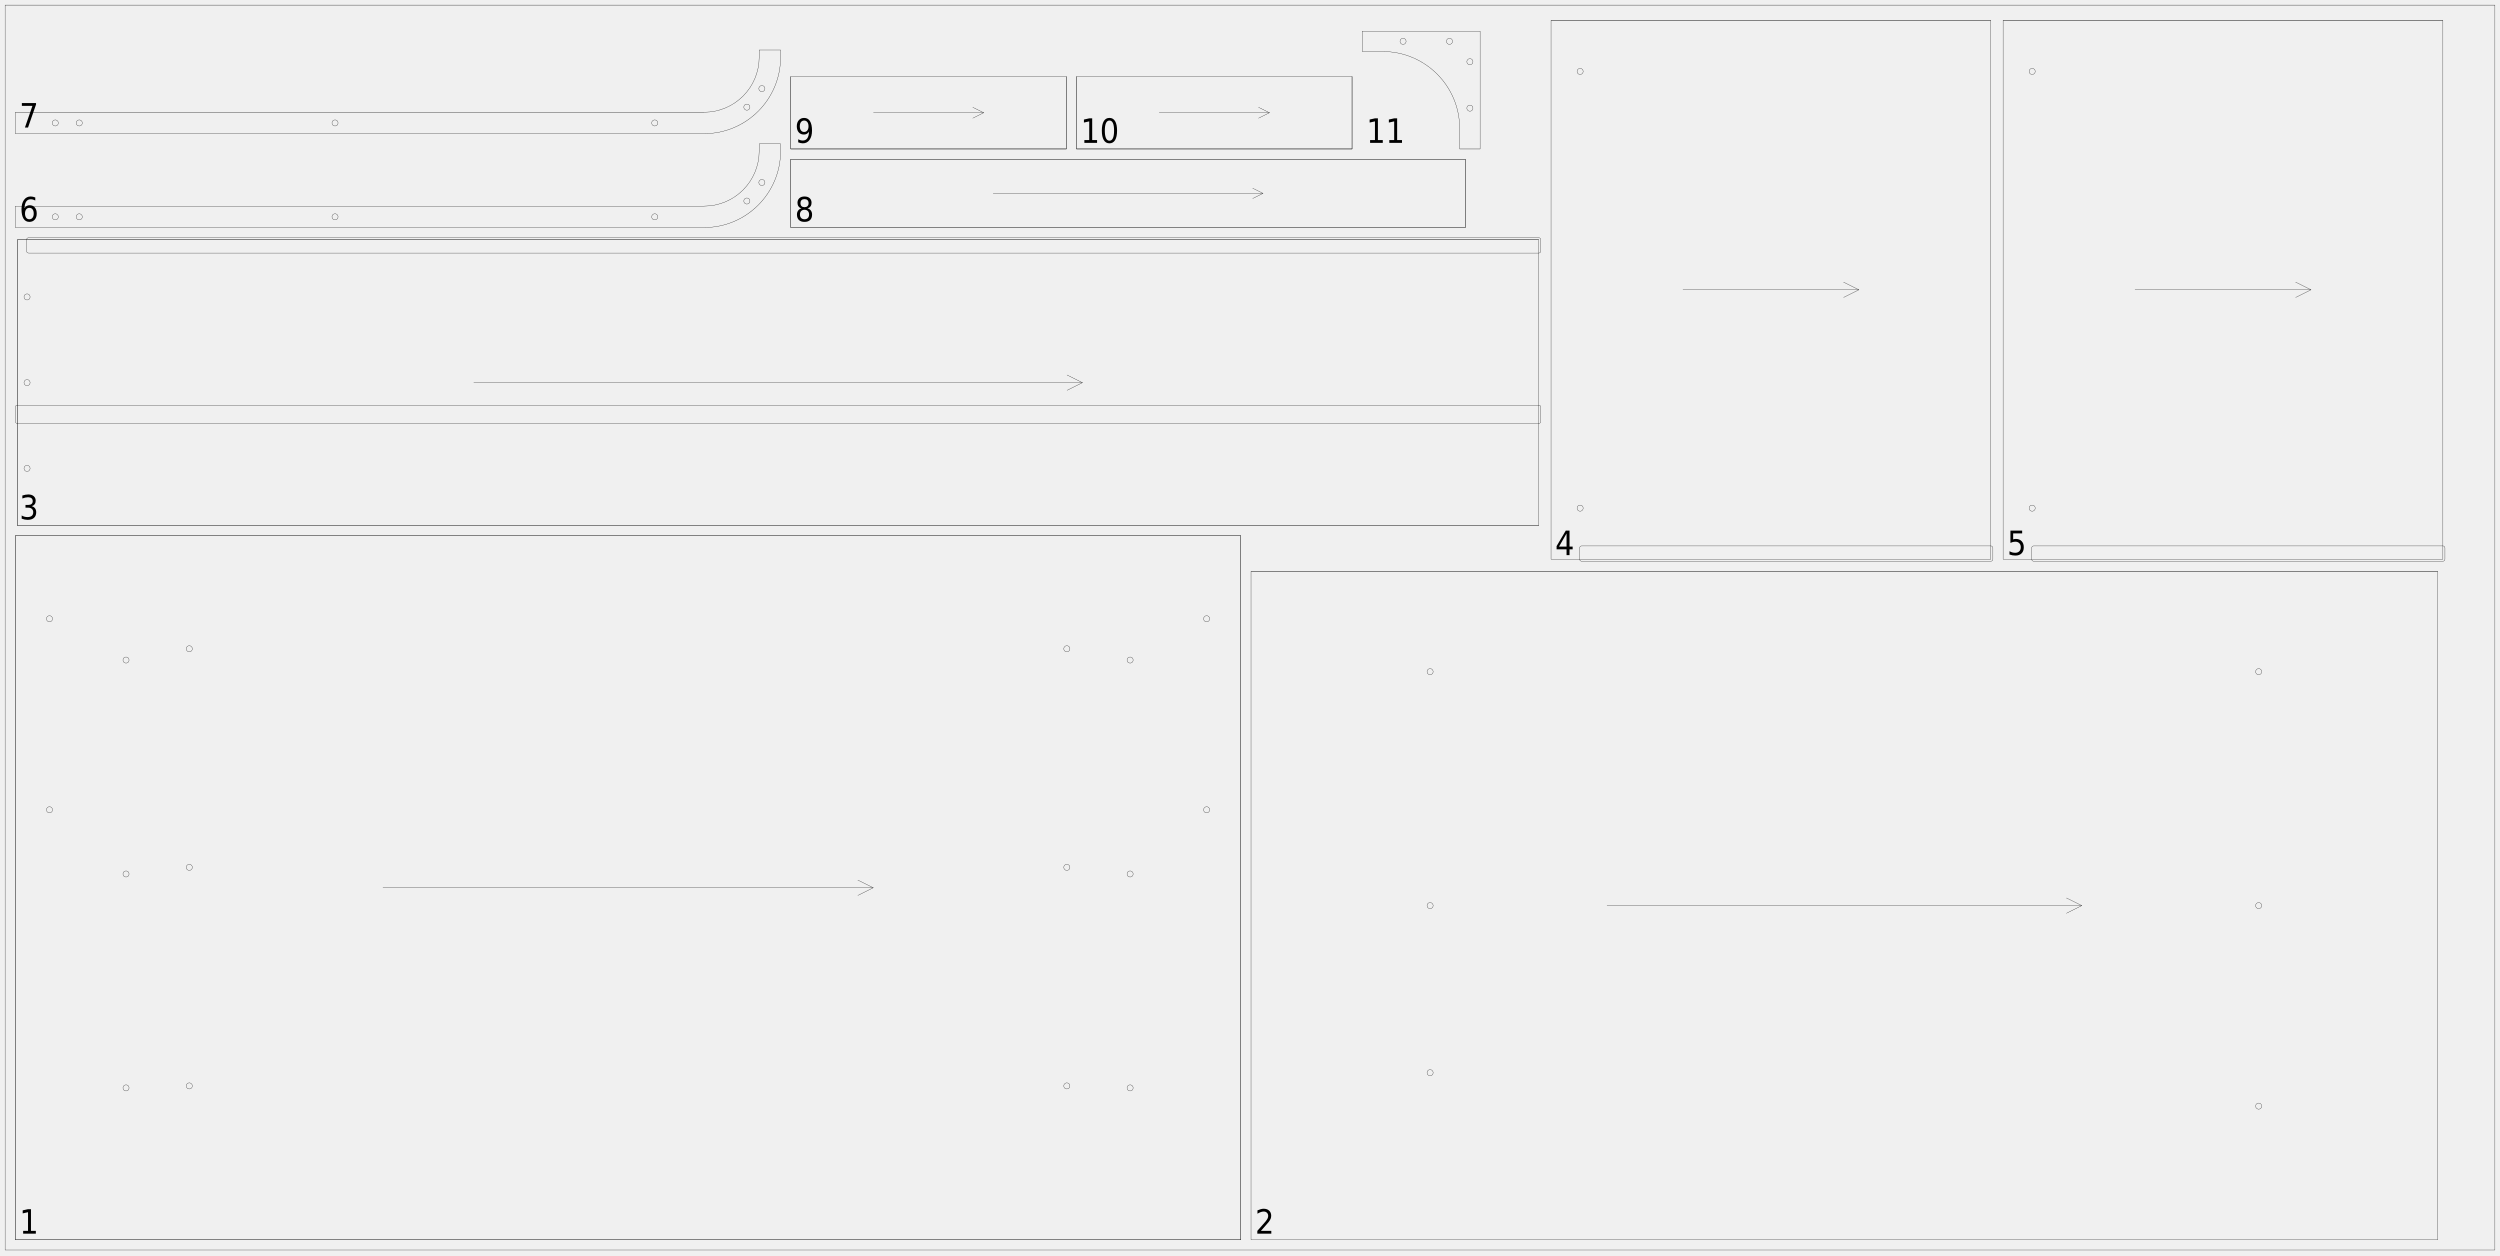
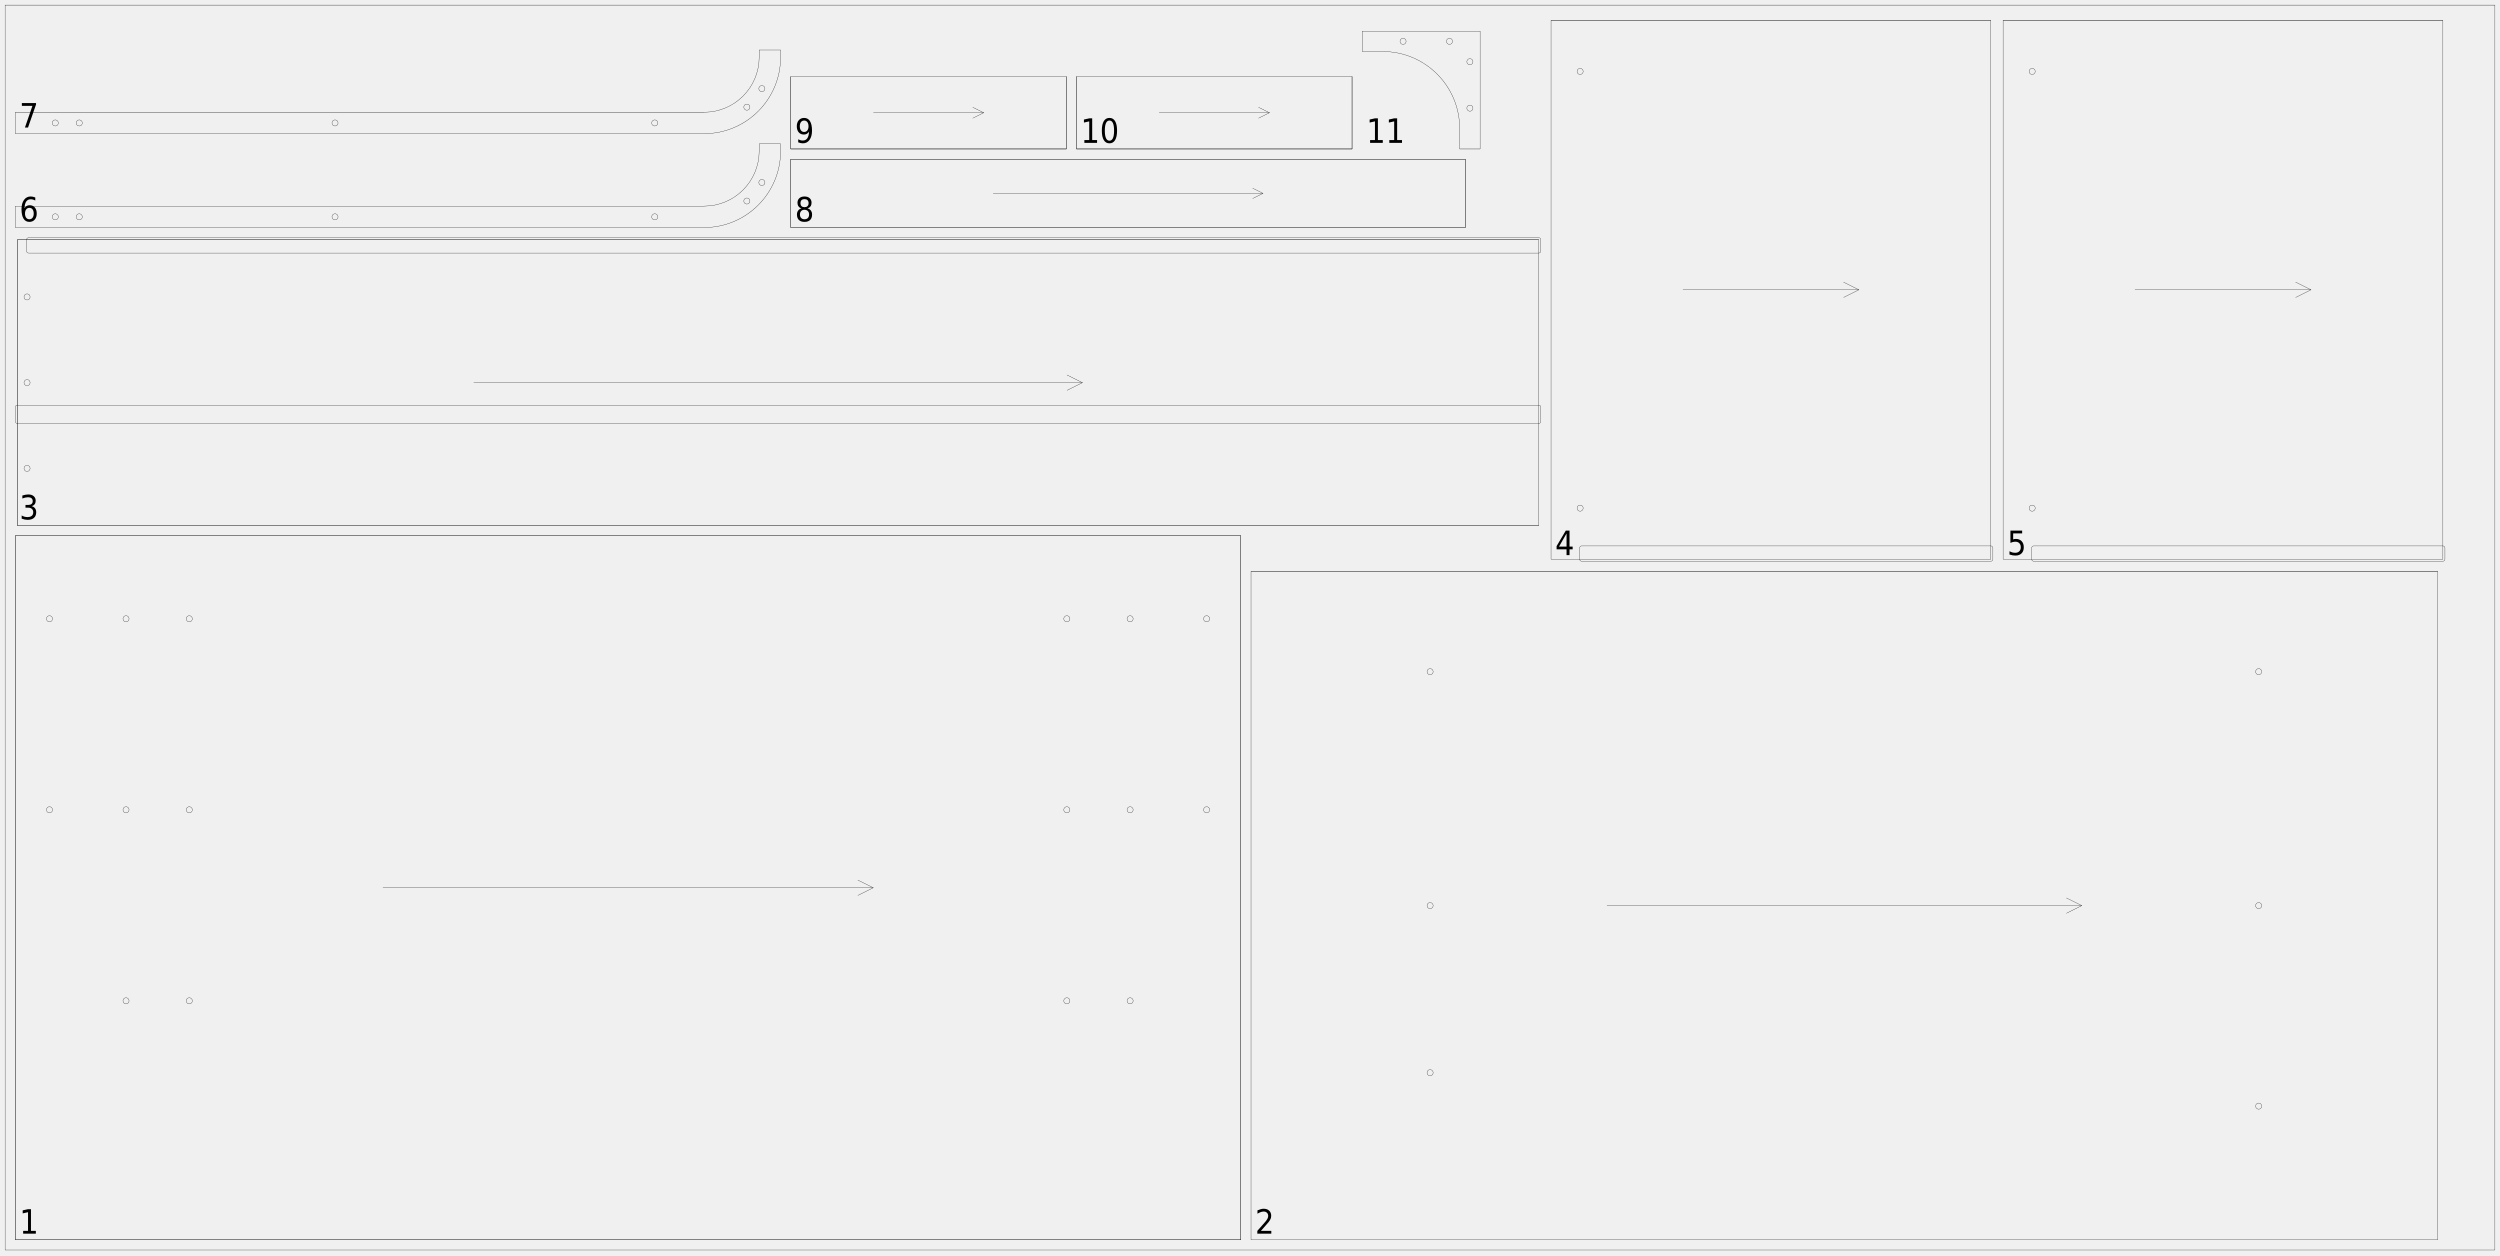
<svg xmlns="http://www.w3.org/2000/svg" width="2450mm" height="1230mm" viewBox="0 0 1000000 502041">
  <defs>
    <style>.walnut_19_sheet_02-C1 {stroke: #000000; stroke-width: 102; stroke-opacity: 1.000; fill: none; fill-opacity: 1.000;}</style>
    <style>.walnut_19_sheet_02-C2 {stroke: none; stroke-width: none; stroke-opacity: 1.000; fill: #000000; fill-opacity: 1.000;}</style>
  </defs>
  <rect fill="#ffffff" x="0" y="0" width="1000000" height="502041" fill-opacity="0.0" />
  <g stroke-linecap="round" stroke-linejoin="round" fill-rule="evenodd">
    <path d="M 6122 495918 l 490204 0 l 0 -281633 l -490204 0 l 0 281633" class="walnut_19_sheet_02-C1" vector-effect="non-scaling-stroke" style="stroke-width:1px;vector-effect:non-scaling-stroke" />
    <path d="M 21020 323918 c 0 676 -548 1224 -1224 1224 c -676 0 -1224 -548 -1224 -1224 c 0 -676 548 -1224 1224 -1224 c 676 0 1224 548 1224 1224" class="walnut_19_sheet_02-C1" vector-effect="non-scaling-stroke" style="stroke-width:1px;vector-effect:non-scaling-stroke" />
    <path d="M 21020 247510 c 0 676 -548 1224 -1224 1224 c -676 0 -1224 -548 -1224 -1224 c 0 -676 548 -1224 1224 -1224 c 676 0 1224 548 1224 1224" class="walnut_19_sheet_02-C1" vector-effect="non-scaling-stroke" style="stroke-width:1px;vector-effect:non-scaling-stroke" />
-     <path d="M 76939 434367 c 0 676 -548 1224 -1224 1224 c -676 0 -1224 -548 -1224 -1224 c 0 -676 548 -1224 1224 -1224 c 676 0 1224 548 1224 1224" class="walnut_19_sheet_02-C1" vector-effect="non-scaling-stroke" style="stroke-width:1px;vector-effect:non-scaling-stroke" />
-     <path d="M 76939 346939 c 0 676 -548 1224 -1224 1224 c -676 0 -1224 -548 -1224 -1224 c 0 -676 548 -1224 1224 -1224 c 676 0 1224 548 1224 1224" class="walnut_19_sheet_02-C1" vector-effect="non-scaling-stroke" style="stroke-width:1px;vector-effect:non-scaling-stroke" />
-     <path d="M 76939 259510 c 0 676 -548 1224 -1224 1224 c -676 0 -1224 -548 -1224 -1224 c 0 -676 548 -1224 1224 -1224 c 676 0 1224 548 1224 1224" class="walnut_19_sheet_02-C1" vector-effect="non-scaling-stroke" style="stroke-width:1px;vector-effect:non-scaling-stroke" />
-     <path d="M 51633 435163 c 0 676 -548 1224 -1224 1224 c -676 0 -1224 -548 -1224 -1224 c 0 -676 548 -1224 1224 -1224 c 676 0 1224 548 1224 1224" class="walnut_19_sheet_02-C1" vector-effect="non-scaling-stroke" style="stroke-width:1px;vector-effect:non-scaling-stroke" />
-     <path d="M 51633 349592 c 0 676 -548 1224 -1224 1224 c -676 0 -1224 -548 -1224 -1224 c 0 -676 548 -1224 1224 -1224 c 676 0 1224 548 1224 1224" class="walnut_19_sheet_02-C1" vector-effect="non-scaling-stroke" style="stroke-width:1px;vector-effect:non-scaling-stroke" />
-     <path d="M 51633 264020 c 0 676 -548 1224 -1224 1224 c -676 0 -1224 -548 -1224 -1224 c 0 -676 548 -1224 1224 -1224 c 676 0 1224 548 1224 1224" class="walnut_19_sheet_02-C1" vector-effect="non-scaling-stroke" style="stroke-width:1px;vector-effect:non-scaling-stroke" />
+     <path d="M 76939 400327 c 0 676 -548 1224 -1224 1224 c -676 0 -1224 -548 -1224 -1224 c 0 -676 548 -1224 1224 -1224 c 676 0 1224 548 1224 1224" class="walnut_19_sheet_02-C1" vector-effect="non-scaling-stroke" style="stroke-width:1px;vector-effect:non-scaling-stroke" />
+     <path d="M 76939 323918 c 0 676 -548 1224 -1224 1224 c -676 0 -1224 -548 -1224 -1224 c 0 -676 548 -1224 1224 -1224 c 676 0 1224 548 1224 1224" class="walnut_19_sheet_02-C1" vector-effect="non-scaling-stroke" style="stroke-width:1px;vector-effect:non-scaling-stroke" />
+     <path d="M 76939 247510 c 0 676 -548 1224 -1224 1224 c -676 0 -1224 -548 -1224 -1224 c 0 -676 548 -1224 1224 -1224 c 676 0 1224 548 1224 1224" class="walnut_19_sheet_02-C1" vector-effect="non-scaling-stroke" style="stroke-width:1px;vector-effect:non-scaling-stroke" />
+     <path d="M 51633 400327 c 0 676 -548 1224 -1224 1224 c -676 0 -1224 -548 -1224 -1224 c 0 -676 548 -1224 1224 -1224 c 676 0 1224 548 1224 1224" class="walnut_19_sheet_02-C1" vector-effect="non-scaling-stroke" style="stroke-width:1px;vector-effect:non-scaling-stroke" />
+     <path d="M 51633 323918 c 0 676 -548 1224 -1224 1224 c -676 0 -1224 -548 -1224 -1224 c 0 -676 548 -1224 1224 -1224 c 676 0 1224 548 1224 1224" class="walnut_19_sheet_02-C1" vector-effect="non-scaling-stroke" style="stroke-width:1px;vector-effect:non-scaling-stroke" />
+     <path d="M 51633 247510 c 0 676 -548 1224 -1224 1224 c -676 0 -1224 -548 -1224 -1224 c 0 -676 548 -1224 1224 -1224 c 676 0 1224 548 1224 1224" class="walnut_19_sheet_02-C1" vector-effect="non-scaling-stroke" style="stroke-width:1px;vector-effect:non-scaling-stroke" />
    <path d="M 483878 323918 c 0 676 -548 1224 -1224 1224 c -676 0 -1224 -548 -1224 -1224 c 0 -676 548 -1224 1224 -1224 c 676 0 1224 548 1224 1224" class="walnut_19_sheet_02-C1" vector-effect="non-scaling-stroke" style="stroke-width:1px;vector-effect:non-scaling-stroke" />
    <path d="M 483878 247510 c 0 676 -548 1224 -1224 1224 c -676 0 -1224 -548 -1224 -1224 c 0 -676 548 -1224 1224 -1224 c 676 0 1224 548 1224 1224" class="walnut_19_sheet_02-C1" vector-effect="non-scaling-stroke" style="stroke-width:1px;vector-effect:non-scaling-stroke" />
-     <path d="M 427959 434367 c 0 676 -548 1224 -1224 1224 c -676 0 -1224 -548 -1224 -1224 c 0 -676 548 -1224 1224 -1224 c 676 0 1224 548 1224 1224" class="walnut_19_sheet_02-C1" vector-effect="non-scaling-stroke" style="stroke-width:1px;vector-effect:non-scaling-stroke" />
-     <path d="M 427959 346939 c 0 676 -548 1224 -1224 1224 c -676 0 -1224 -548 -1224 -1224 c 0 -676 548 -1224 1224 -1224 c 676 0 1224 548 1224 1224" class="walnut_19_sheet_02-C1" vector-effect="non-scaling-stroke" style="stroke-width:1px;vector-effect:non-scaling-stroke" />
-     <path d="M 427959 259510 c 0 676 -548 1224 -1224 1224 c -676 0 -1224 -548 -1224 -1224 c 0 -676 548 -1224 1224 -1224 c 676 0 1224 548 1224 1224" class="walnut_19_sheet_02-C1" vector-effect="non-scaling-stroke" style="stroke-width:1px;vector-effect:non-scaling-stroke" />
-     <path d="M 453265 435163 c 0 676 -548 1224 -1224 1224 c -676 0 -1224 -548 -1224 -1224 c 0 -676 548 -1224 1224 -1224 c 676 0 1224 548 1224 1224" class="walnut_19_sheet_02-C1" vector-effect="non-scaling-stroke" style="stroke-width:1px;vector-effect:non-scaling-stroke" />
-     <path d="M 453265 349592 c 0 676 -548 1224 -1224 1224 c -676 0 -1224 -548 -1224 -1224 c 0 -676 548 -1224 1224 -1224 c 676 0 1224 548 1224 1224" class="walnut_19_sheet_02-C1" vector-effect="non-scaling-stroke" style="stroke-width:1px;vector-effect:non-scaling-stroke" />
-     <path d="M 453265 264020 c 0 676 -548 1224 -1224 1224 c -676 0 -1224 -548 -1224 -1224 c 0 -676 548 -1224 1224 -1224 c 676 0 1224 548 1224 1224" class="walnut_19_sheet_02-C1" vector-effect="non-scaling-stroke" style="stroke-width:1px;vector-effect:non-scaling-stroke" />
+     <path d="M 427959 400327 c 0 676 -548 1224 -1224 1224 c -676 0 -1224 -548 -1224 -1224 c 0 -676 548 -1224 1224 -1224 c 676 0 1224 548 1224 1224" class="walnut_19_sheet_02-C1" vector-effect="non-scaling-stroke" style="stroke-width:1px;vector-effect:non-scaling-stroke" />
+     <path d="M 427959 323918 c 0 676 -548 1224 -1224 1224 c -676 0 -1224 -548 -1224 -1224 c 0 -676 548 -1224 1224 -1224 c 676 0 1224 548 1224 1224" class="walnut_19_sheet_02-C1" vector-effect="non-scaling-stroke" style="stroke-width:1px;vector-effect:non-scaling-stroke" />
+     <path d="M 427959 247510 c 0 676 -548 1224 -1224 1224 c -676 0 -1224 -548 -1224 -1224 c 0 -676 548 -1224 1224 -1224 c 676 0 1224 548 1224 1224" class="walnut_19_sheet_02-C1" vector-effect="non-scaling-stroke" style="stroke-width:1px;vector-effect:non-scaling-stroke" />
+     <path d="M 453265 400327 c 0 676 -548 1224 -1224 1224 c -676 0 -1224 -548 -1224 -1224 c 0 -676 548 -1224 1224 -1224 c 676 0 1224 548 1224 1224" class="walnut_19_sheet_02-C1" vector-effect="non-scaling-stroke" style="stroke-width:1px;vector-effect:non-scaling-stroke" />
+     <path d="M 453265 323918 c 0 676 -548 1224 -1224 1224 c -676 0 -1224 -548 -1224 -1224 c 0 -676 548 -1224 1224 -1224 c 676 0 1224 548 1224 1224" class="walnut_19_sheet_02-C1" vector-effect="non-scaling-stroke" style="stroke-width:1px;vector-effect:non-scaling-stroke" />
+     <path d="M 453265 247510 c 0 676 -548 1224 -1224 1224 c -676 0 -1224 -548 -1224 -1224 c 0 -676 548 -1224 1224 -1224 c 676 0 1224 548 1224 1224" class="walnut_19_sheet_02-C1" vector-effect="non-scaling-stroke" style="stroke-width:1px;vector-effect:non-scaling-stroke" />
    <path d="M 6122 495918 l 490204 0" class="walnut_19_sheet_02-C1" vector-effect="non-scaling-stroke" style="stroke-width:1px;vector-effect:non-scaling-stroke" />
    <path d="M 6122 214286 l 490204 0" class="walnut_19_sheet_02-C1" vector-effect="non-scaling-stroke" style="stroke-width:1px;vector-effect:non-scaling-stroke" />
    <path d="M 496327 495918 l 0 -281633" class="walnut_19_sheet_02-C1" vector-effect="non-scaling-stroke" style="stroke-width:1px;vector-effect:non-scaling-stroke" />
    <path d="M 6122 495918 l 0 -281633" class="walnut_19_sheet_02-C1" vector-effect="non-scaling-stroke" style="stroke-width:1px;vector-effect:non-scaling-stroke" />
    <path d="M 153184 355102 l 196082 0" class="walnut_19_sheet_02-C1" vector-effect="non-scaling-stroke" style="stroke-width:1px;vector-effect:non-scaling-stroke" />
    <path d="M 343143 358163 l 6122 -3061" class="walnut_19_sheet_02-C1" vector-effect="non-scaling-stroke" style="stroke-width:1px;vector-effect:non-scaling-stroke" />
    <path d="M 343143 352041 l 6122 3061" class="walnut_19_sheet_02-C1" vector-effect="non-scaling-stroke" style="stroke-width:1px;vector-effect:non-scaling-stroke" />
    <path d="M 500408 495918 l 474694 0 l 0 -267347 l -474694 0 l 0 267347" class="walnut_19_sheet_02-C1" vector-effect="non-scaling-stroke" style="stroke-width:1px;vector-effect:non-scaling-stroke" />
    <path d="M 573265 429082 c 0 676 -548 1224 -1224 1224 c -676 0 -1224 -548 -1224 -1224 c 0 -676 548 -1224 1224 -1224 c 676 0 1224 548 1224 1224" class="walnut_19_sheet_02-C1" vector-effect="non-scaling-stroke" style="stroke-width:1px;vector-effect:non-scaling-stroke" />
    <path d="M 573265 362245 c 0 676 -548 1224 -1224 1224 c -676 0 -1224 -548 -1224 -1224 c 0 -676 548 -1224 1224 -1224 c 676 0 1224 548 1224 1224" class="walnut_19_sheet_02-C1" vector-effect="non-scaling-stroke" style="stroke-width:1px;vector-effect:non-scaling-stroke" />
    <path d="M 573265 268673 c 0 676 -548 1224 -1224 1224 c -676 0 -1224 -548 -1224 -1224 c 0 -676 548 -1224 1224 -1224 c 676 0 1224 548 1224 1224" class="walnut_19_sheet_02-C1" vector-effect="non-scaling-stroke" style="stroke-width:1px;vector-effect:non-scaling-stroke" />
    <path d="M 904694 442449 c 0 676 -548 1224 -1224 1224 c -676 0 -1224 -548 -1224 -1224 c 0 -676 548 -1224 1224 -1224 c 676 0 1224 548 1224 1224" class="walnut_19_sheet_02-C1" vector-effect="non-scaling-stroke" style="stroke-width:1px;vector-effect:non-scaling-stroke" />
    <path d="M 904694 362245 c 0 676 -548 1224 -1224 1224 c -676 0 -1224 -548 -1224 -1224 c 0 -676 548 -1224 1224 -1224 c 676 0 1224 548 1224 1224" class="walnut_19_sheet_02-C1" vector-effect="non-scaling-stroke" style="stroke-width:1px;vector-effect:non-scaling-stroke" />
    <path d="M 904694 268673 c 0 676 -548 1224 -1224 1224 c -676 0 -1224 -548 -1224 -1224 c 0 -676 548 -1224 1224 -1224 c 676 0 1224 548 1224 1224" class="walnut_19_sheet_02-C1" vector-effect="non-scaling-stroke" style="stroke-width:1px;vector-effect:non-scaling-stroke" />
    <path d="M 500408 228571 l 474694 0" class="walnut_19_sheet_02-C1" vector-effect="non-scaling-stroke" style="stroke-width:1px;vector-effect:non-scaling-stroke" />
    <path d="M 642816 362245 l 189878 0" class="walnut_19_sheet_02-C1" vector-effect="non-scaling-stroke" style="stroke-width:1px;vector-effect:non-scaling-stroke" />
    <path d="M 826571 365306 l 6122 -3061" class="walnut_19_sheet_02-C1" vector-effect="non-scaling-stroke" style="stroke-width:1px;vector-effect:non-scaling-stroke" />
    <path d="M 826571 359184 l 6122 3061" class="walnut_19_sheet_02-C1" vector-effect="non-scaling-stroke" style="stroke-width:1px;vector-effect:non-scaling-stroke" />
    <path d="M 6943 210204 l 608571 0 l 0 -114286 l -608571 0 l 0 114286" class="walnut_19_sheet_02-C1" vector-effect="non-scaling-stroke" style="stroke-width:1px;vector-effect:non-scaling-stroke" />
    <path d="M 6939 169388 l 608580 0 c 451 0 816 -365 816 -816 l 0 -5714 c 0 -451 -365 -816 -816 -816 l -608580 0 c -451 0 -816 365 -816 816 l 0 5714 c 0 451 365 816 816 816" class="walnut_19_sheet_02-C1" vector-effect="non-scaling-stroke" style="stroke-width:1px;vector-effect:non-scaling-stroke" />
    <path d="M 11433 101224 l 604086 0 c 451 0 816 -365 816 -816 l 0 -4494 c 0 -451 -365 -816 -816 -816 l -604086 0 c -451 0 -816 365 -816 816 l 0 4494 c 0 451 365 816 816 816" class="walnut_19_sheet_02-C1" vector-effect="non-scaling-stroke" style="stroke-width:1px;vector-effect:non-scaling-stroke" />
    <path d="M 12045 118776 c 0 676 -548 1224 -1224 1224 c -676 0 -1224 -548 -1224 -1224 c 0 -676 548 -1224 1224 -1224 c 676 0 1224 548 1224 1224" class="walnut_19_sheet_02-C1" vector-effect="non-scaling-stroke" style="stroke-width:1px;vector-effect:non-scaling-stroke" />
    <path d="M 12045 153061 c 0 676 -548 1224 -1224 1224 c -676 0 -1224 -548 -1224 -1224 c 0 -676 548 -1224 1224 -1224 c 676 0 1224 548 1224 1224" class="walnut_19_sheet_02-C1" vector-effect="non-scaling-stroke" style="stroke-width:1px;vector-effect:non-scaling-stroke" />
    <path d="M 12045 187347 c 0 676 -548 1224 -1224 1224 c -676 0 -1224 -548 -1224 -1224 c 0 -676 548 -1224 1224 -1224 c 676 0 1224 548 1224 1224" class="walnut_19_sheet_02-C1" vector-effect="non-scaling-stroke" style="stroke-width:1px;vector-effect:non-scaling-stroke" />
    <path d="M 6943 210204 l 608571 0" class="walnut_19_sheet_02-C1" vector-effect="non-scaling-stroke" style="stroke-width:1px;vector-effect:non-scaling-stroke" />
    <path d="M 6943 95918 l 608571 0" class="walnut_19_sheet_02-C1" vector-effect="non-scaling-stroke" style="stroke-width:1px;vector-effect:non-scaling-stroke" />
    <path d="M 6943 210204 l 0 -114286" class="walnut_19_sheet_02-C1" vector-effect="non-scaling-stroke" style="stroke-width:1px;vector-effect:non-scaling-stroke" />
    <path d="M 189514 153061 l 243429 0" class="walnut_19_sheet_02-C1" vector-effect="non-scaling-stroke" style="stroke-width:1px;vector-effect:non-scaling-stroke" />
    <path d="M 426820 156122 l 6122 -3061" class="walnut_19_sheet_02-C1" vector-effect="non-scaling-stroke" style="stroke-width:1px;vector-effect:non-scaling-stroke" />
    <path d="M 426820 150000 l 6122 3061" class="walnut_19_sheet_02-C1" vector-effect="non-scaling-stroke" style="stroke-width:1px;vector-effect:non-scaling-stroke" />
    <path d="M 620416 223669 l 175918 0 l 0 -215510 l -175918 0 l 0 215510" class="walnut_19_sheet_02-C1" vector-effect="non-scaling-stroke" style="stroke-width:1px;vector-effect:non-scaling-stroke" />
    <path d="M 632661 224490 l 163678 0 c 451 0 816 -365 816 -816 l 0 -4494 c 0 -451 -365 -816 -816 -816 l -163678 0 c -451 0 -816 365 -816 816 l 0 4494 c 0 451 365 816 816 816" class="walnut_19_sheet_02-C1" vector-effect="non-scaling-stroke" style="stroke-width:1px;vector-effect:non-scaling-stroke" />
    <path d="M 633273 203261 c 0 676 -548 1224 -1224 1224 c -676 0 -1224 -548 -1224 -1224 c 0 -676 548 -1224 1224 -1224 c 676 0 1224 548 1224 1224" class="walnut_19_sheet_02-C1" vector-effect="non-scaling-stroke" style="stroke-width:1px;vector-effect:non-scaling-stroke" />
    <path d="M 633273 28567 c 0 676 -548 1224 -1224 1224 c -676 0 -1224 -548 -1224 -1224 c 0 -676 548 -1224 1224 -1224 c 676 0 1224 548 1224 1224" class="walnut_19_sheet_02-C1" vector-effect="non-scaling-stroke" style="stroke-width:1px;vector-effect:non-scaling-stroke" />
    <path d="M 620416 8159 l 175918 0" class="walnut_19_sheet_02-C1" vector-effect="non-scaling-stroke" style="stroke-width:1px;vector-effect:non-scaling-stroke" />
    <path d="M 673192 115914 l 70367 0" class="walnut_19_sheet_02-C1" vector-effect="non-scaling-stroke" style="stroke-width:1px;vector-effect:non-scaling-stroke" />
    <path d="M 737437 118976 l 6122 -3061" class="walnut_19_sheet_02-C1" vector-effect="non-scaling-stroke" style="stroke-width:1px;vector-effect:non-scaling-stroke" />
    <path d="M 737437 112853 l 6122 3061" class="walnut_19_sheet_02-C1" vector-effect="non-scaling-stroke" style="stroke-width:1px;vector-effect:non-scaling-stroke" />
    <path d="M 801237 223669 l 175918 0 l 0 -215510 l -175918 0 l 0 215510" class="walnut_19_sheet_02-C1" vector-effect="non-scaling-stroke" style="stroke-width:1px;vector-effect:non-scaling-stroke" />
    <path d="M 813482 224490 l 163678 0 c 451 0 816 -365 816 -816 l 0 -4494 c 0 -451 -365 -816 -816 -816 l -163678 0 c -451 0 -816 365 -816 816 l 0 4494 c 0 451 365 816 816 816" class="walnut_19_sheet_02-C1" vector-effect="non-scaling-stroke" style="stroke-width:1px;vector-effect:non-scaling-stroke" />
    <path d="M 814094 203261 c 0 676 -548 1224 -1224 1224 c -676 0 -1224 -548 -1224 -1224 c 0 -676 548 -1224 1224 -1224 c 676 0 1224 548 1224 1224" class="walnut_19_sheet_02-C1" vector-effect="non-scaling-stroke" style="stroke-width:1px;vector-effect:non-scaling-stroke" />
    <path d="M 814094 28567 c 0 676 -548 1224 -1224 1224 c -676 0 -1224 -548 -1224 -1224 c 0 -676 548 -1224 1224 -1224 c 676 0 1224 548 1224 1224" class="walnut_19_sheet_02-C1" vector-effect="non-scaling-stroke" style="stroke-width:1px;vector-effect:non-scaling-stroke" />
    <path d="M 801237 8159 l 175918 0" class="walnut_19_sheet_02-C1" vector-effect="non-scaling-stroke" style="stroke-width:1px;vector-effect:non-scaling-stroke" />
    <path d="M 854012 115914 l 70367 0" class="walnut_19_sheet_02-C1" vector-effect="non-scaling-stroke" style="stroke-width:1px;vector-effect:non-scaling-stroke" />
    <path d="M 918257 118976 l 6122 -3061" class="walnut_19_sheet_02-C1" vector-effect="non-scaling-stroke" style="stroke-width:1px;vector-effect:non-scaling-stroke" />
    <path d="M 918257 112853 l 6122 3061" class="walnut_19_sheet_02-C1" vector-effect="non-scaling-stroke" style="stroke-width:1px;vector-effect:non-scaling-stroke" />
    <path d="M 6122 91016 l 275510 0 c 16907 0 30612 -13706 30612 -30612 l 0 -2857 l -8571 0 l 0 2857 c 0 12173 -9868 22041 -22041 22041 l -275510 0 l 0 8571" class="walnut_19_sheet_02-C1" vector-effect="non-scaling-stroke" style="stroke-width:1px;vector-effect:non-scaling-stroke" />
    <path d="M 23333 86731 c 0 676 -548 1224 -1224 1224 c -676 0 -1224 -548 -1224 -1224 c 0 -676 548 -1224 1224 -1224 c 676 0 1224 548 1224 1224" class="walnut_19_sheet_02-C1" vector-effect="non-scaling-stroke" style="stroke-width:1px;vector-effect:non-scaling-stroke" />
    <path d="M 32925 86731 c 0 676 -548 1224 -1224 1224 c -676 0 -1224 -548 -1224 -1224 c 0 -676 548 -1224 1224 -1224 c 676 0 1224 548 1224 1224" class="walnut_19_sheet_02-C1" vector-effect="non-scaling-stroke" style="stroke-width:1px;vector-effect:non-scaling-stroke" />
    <path d="M 135235 86731 c 0 676 -548 1224 -1224 1224 c -676 0 -1224 -548 -1224 -1224 c 0 -676 548 -1224 1224 -1224 c 676 0 1224 548 1224 1224" class="walnut_19_sheet_02-C1" vector-effect="non-scaling-stroke" style="stroke-width:1px;vector-effect:non-scaling-stroke" />
    <path d="M 263124 86731 c 0 676 -548 1224 -1224 1224 c -676 0 -1224 -548 -1224 -1224 c 0 -676 548 -1224 1224 -1224 c 676 0 1224 548 1224 1224" class="walnut_19_sheet_02-C1" vector-effect="non-scaling-stroke" style="stroke-width:1px;vector-effect:non-scaling-stroke" />
    <path d="M 299973 80407 c 0 676 -548 1224 -1224 1224 c -676 0 -1224 -548 -1224 -1224 c 0 -676 548 -1224 1224 -1224 c 676 0 1224 548 1224 1224" class="walnut_19_sheet_02-C1" vector-effect="non-scaling-stroke" style="stroke-width:1px;vector-effect:non-scaling-stroke" />
    <path d="M 305977 72996 c 0 676 -548 1224 -1224 1224 c -676 0 -1224 -548 -1224 -1224 c 0 -676 548 -1224 1224 -1224 c 676 0 1224 548 1224 1224" class="walnut_19_sheet_02-C1" vector-effect="non-scaling-stroke" style="stroke-width:1px;vector-effect:non-scaling-stroke" />
    <path d="M 6122 53465 l 275510 0 c 16907 0 30612 -13706 30612 -30612 l 0 -2857 l -8571 0 l 0 2857 c 0 12173 -9868 22041 -22041 22041 l -275510 0 l 0 8571" class="walnut_19_sheet_02-C1" vector-effect="non-scaling-stroke" style="stroke-width:1px;vector-effect:non-scaling-stroke" />
    <path d="M 23333 49180 c 0 676 -548 1224 -1224 1224 c -676 0 -1224 -548 -1224 -1224 c 0 -676 548 -1224 1224 -1224 c 676 0 1224 548 1224 1224" class="walnut_19_sheet_02-C1" vector-effect="non-scaling-stroke" style="stroke-width:1px;vector-effect:non-scaling-stroke" />
    <path d="M 32925 49180 c 0 676 -548 1224 -1224 1224 c -676 0 -1224 -548 -1224 -1224 c 0 -676 548 -1224 1224 -1224 c 676 0 1224 548 1224 1224" class="walnut_19_sheet_02-C1" vector-effect="non-scaling-stroke" style="stroke-width:1px;vector-effect:non-scaling-stroke" />
    <path d="M 135235 49180 c 0 676 -548 1224 -1224 1224 c -676 0 -1224 -548 -1224 -1224 c 0 -676 548 -1224 1224 -1224 c 676 0 1224 548 1224 1224" class="walnut_19_sheet_02-C1" vector-effect="non-scaling-stroke" style="stroke-width:1px;vector-effect:non-scaling-stroke" />
    <path d="M 263124 49180 c 0 676 -548 1224 -1224 1224 c -676 0 -1224 -548 -1224 -1224 c 0 -676 548 -1224 1224 -1224 c 676 0 1224 548 1224 1224" class="walnut_19_sheet_02-C1" vector-effect="non-scaling-stroke" style="stroke-width:1px;vector-effect:non-scaling-stroke" />
    <path d="M 299973 42856 c 0 676 -548 1224 -1224 1224 c -676 0 -1224 -548 -1224 -1224 c 0 -676 548 -1224 1224 -1224 c 676 0 1224 548 1224 1224" class="walnut_19_sheet_02-C1" vector-effect="non-scaling-stroke" style="stroke-width:1px;vector-effect:non-scaling-stroke" />
    <path d="M 305977 35445 c 0 676 -548 1224 -1224 1224 c -676 0 -1224 -548 -1224 -1224 c 0 -676 548 -1224 1224 -1224 c 676 0 1224 548 1224 1224" class="walnut_19_sheet_02-C1" vector-effect="non-scaling-stroke" style="stroke-width:1px;vector-effect:non-scaling-stroke" />
    <path d="M 316327 91016 l 269796 0 l 0 -27347 l -269796 0 l 0 27347" class="walnut_19_sheet_02-C1" vector-effect="non-scaling-stroke" style="stroke-width:1px;vector-effect:non-scaling-stroke" />
    <path d="M 316327 91016 l 269796 0" class="walnut_19_sheet_02-C1" vector-effect="non-scaling-stroke" style="stroke-width:1px;vector-effect:non-scaling-stroke" />
    <path d="M 316327 63669 l 269796 0" class="walnut_19_sheet_02-C1" vector-effect="non-scaling-stroke" style="stroke-width:1px;vector-effect:non-scaling-stroke" />
    <path d="M 586122 91016 l 0 -27347" class="walnut_19_sheet_02-C1" vector-effect="non-scaling-stroke" style="stroke-width:1px;vector-effect:non-scaling-stroke" />
    <path d="M 316327 91016 l 0 -27347" class="walnut_19_sheet_02-C1" vector-effect="non-scaling-stroke" style="stroke-width:1px;vector-effect:non-scaling-stroke" />
    <path d="M 397265 77343 l 107918 0" class="walnut_19_sheet_02-C1" vector-effect="non-scaling-stroke" style="stroke-width:1px;vector-effect:non-scaling-stroke" />
    <path d="M 501082 79394 l 4102 -2051" class="walnut_19_sheet_02-C1" vector-effect="non-scaling-stroke" style="stroke-width:1px;vector-effect:non-scaling-stroke" />
    <path d="M 501082 75292 l 4102 2051" class="walnut_19_sheet_02-C1" vector-effect="non-scaling-stroke" style="stroke-width:1px;vector-effect:non-scaling-stroke" />
    <path d="M 316327 59588 l 110204 0 l 0 -28980 l -110204 0 l 0 28980" class="walnut_19_sheet_02-C1" vector-effect="non-scaling-stroke" style="stroke-width:1px;vector-effect:non-scaling-stroke" />
    <path d="M 316327 59588 l 110204 0" class="walnut_19_sheet_02-C1" vector-effect="non-scaling-stroke" style="stroke-width:1px;vector-effect:non-scaling-stroke" />
    <path d="M 426531 59588 l 0 -28980" class="walnut_19_sheet_02-C1" vector-effect="non-scaling-stroke" style="stroke-width:1px;vector-effect:non-scaling-stroke" />
    <path d="M 316327 59588 l 0 -28980" class="walnut_19_sheet_02-C1" vector-effect="non-scaling-stroke" style="stroke-width:1px;vector-effect:non-scaling-stroke" />
    <path d="M 349388 45098 l 44082 0" class="walnut_19_sheet_02-C1" vector-effect="non-scaling-stroke" style="stroke-width:1px;vector-effect:non-scaling-stroke" />
    <path d="M 389122 47271 l 4347 -2173" class="walnut_19_sheet_02-C1" vector-effect="non-scaling-stroke" style="stroke-width:1px;vector-effect:non-scaling-stroke" />
    <path d="M 389122 42924 l 4347 2173" class="walnut_19_sheet_02-C1" vector-effect="non-scaling-stroke" style="stroke-width:1px;vector-effect:non-scaling-stroke" />
    <path d="M 430612 59588 l 110204 0 l 0 -28980 l -110204 0 l 0 28980" class="walnut_19_sheet_02-C1" vector-effect="non-scaling-stroke" style="stroke-width:1px;vector-effect:non-scaling-stroke" />
    <path d="M 430612 59588 l 110204 0" class="walnut_19_sheet_02-C1" vector-effect="non-scaling-stroke" style="stroke-width:1px;vector-effect:non-scaling-stroke" />
    <path d="M 540816 59588 l 0 -28980" class="walnut_19_sheet_02-C1" vector-effect="non-scaling-stroke" style="stroke-width:1px;vector-effect:non-scaling-stroke" />
    <path d="M 430612 59588 l 0 -28980" class="walnut_19_sheet_02-C1" vector-effect="non-scaling-stroke" style="stroke-width:1px;vector-effect:non-scaling-stroke" />
    <path d="M 463673 45098 l 44082 0" class="walnut_19_sheet_02-C1" vector-effect="non-scaling-stroke" style="stroke-width:1px;vector-effect:non-scaling-stroke" />
    <path d="M 503408 47271 l 4347 -2173" class="walnut_19_sheet_02-C1" vector-effect="non-scaling-stroke" style="stroke-width:1px;vector-effect:non-scaling-stroke" />
    <path d="M 503408 42924 l 4347 2173" class="walnut_19_sheet_02-C1" vector-effect="non-scaling-stroke" style="stroke-width:1px;vector-effect:non-scaling-stroke" />
    <path d="M 583878 59588 l 8163 0 l 0 -47143 l -47143 0 l 0 8163 l 8163 0 c 17019 0 30816 13797 30816 30816 l 0 8163" class="walnut_19_sheet_02-C1" vector-effect="non-scaling-stroke" style="stroke-width:1px;vector-effect:non-scaling-stroke" />
    <path d="M 589184 43261 c 0 676 -548 1224 -1224 1224 c -676 0 -1224 -548 -1224 -1224 c 0 -676 548 -1224 1224 -1224 c 676 0 1224 548 1224 1224" class="walnut_19_sheet_02-C1" vector-effect="non-scaling-stroke" style="stroke-width:1px;vector-effect:non-scaling-stroke" />
    <path d="M 581020 16527 c 0 676 -548 1224 -1224 1224 c -676 0 -1224 -548 -1224 -1224 c 0 -676 548 -1224 1224 -1224 c 676 0 1224 548 1224 1224" class="walnut_19_sheet_02-C1" vector-effect="non-scaling-stroke" style="stroke-width:1px;vector-effect:non-scaling-stroke" />
    <path d="M 589184 24690 c 0 676 -548 1224 -1224 1224 c -676 0 -1224 -548 -1224 -1224 c 0 -676 548 -1224 1224 -1224 c 676 0 1224 548 1224 1224" class="walnut_19_sheet_02-C1" vector-effect="non-scaling-stroke" style="stroke-width:1px;vector-effect:non-scaling-stroke" />
    <path d="M 562449 16527 c 0 676 -548 1224 -1224 1224 c -676 0 -1224 -548 -1224 -1224 c 0 -676 548 -1224 1224 -1224 c 676 0 1224 548 1224 1224" class="walnut_19_sheet_02-C1" vector-effect="non-scaling-stroke" style="stroke-width:1px;vector-effect:non-scaling-stroke" />
    <path d="M 2041 500000 l 995918 0 l 0 -497959 l -995918 0 l 0 497959" class="walnut_19_sheet_02-C1" vector-effect="non-scaling-stroke" style="stroke-width:1px;vector-effect:non-scaling-stroke" />
    <path d="M 9258 492354 l 1949 0 l 0 -7473 l -2126 472 l 0 -1207 l 2113 -472 l 1194 0 l 0 8681 l 1949 0 l 0 1115 l -5078 0 l 0 -1115 Z" class="walnut_19_sheet_02-C2" vector-effect="non-scaling-stroke" style="stroke-width:1px;vector-effect:non-scaling-stroke" />
    <path d="M 504363 492354 l 4160 0 l 0 1115 l -5597 0 l 0 -1115 q 676 -781 1850 -2096 q 1174 -1316 1476 -1696 q 571 -715 797 -1211 q 226 -495 226 -974 q 0 -781 -492 -1273 q -492 -492 -1286 -492 q -558 0 -1181 217 q -623 217 -1332 656 l 0 -1338 q 722 -322 1348 -486 q 627 -164 1145 -164 q 1371 0 2185 761 q 814 761 814 2034 q 0 604 -203 1145 q -203 541 -741 1276 q -151 190 -942 1099 q -791 909 -2228 2542 Z" class="walnut_19_sheet_02-C2" vector-effect="non-scaling-stroke" style="stroke-width:1px;vector-effect:non-scaling-stroke" />
    <path d="M 12663 202473 q 853 203 1335 846 q 482 643 482 1588 q 0 1450 -896 2244 q -896 794 -2549 794 q -558 0 -1145 -121 q -587 -121 -1217 -364 l 0 -1279 q 499 322 1089 486 q 591 164 1234 164 q 1122 0 1709 -492 q 587 -492 587 -1430 q 0 -866 -545 -1355 q -545 -489 -1522 -489 l -1024 0 l 0 -1089 l 1069 0 q 879 0 1348 -390 q 469 -390 469 -1125 q 0 -755 -482 -1158 q -482 -404 -1381 -404 q -492 0 -1050 118 q -558 118 -1234 367 l 0 -1181 q 676 -210 1270 -315 q 594 -105 1119 -105 q 1358 0 2152 686 q 794 686 794 1854 q 0 814 -420 1375 q -420 561 -1194 778 Z" class="walnut_19_sheet_02-C2" vector-effect="non-scaling-stroke" style="stroke-width:1px;vector-effect:non-scaling-stroke" />
    <path d="M 626622 213400 l -3012 5229 l 3012 0 l 0 -5229 m -315 -1155 l 1503 0 l 0 6384 l 1253 0 l 0 1102 l -1253 0 l 0 2310 l -1188 0 l 0 -2310 l -3983 0 l 0 -1279 l 3668 -6207 Z" class="walnut_19_sheet_02-C2" vector-effect="non-scaling-stroke" style="stroke-width:1px;vector-effect:non-scaling-stroke" />
    <path d="M 804175 212245 l 4685 0 l 0 1115 l -3596 0 l 0 2401 q 262 -98 522 -148 q 259 -49 522 -49 q 1476 0 2339 899 q 863 899 863 2434 q 0 1581 -886 2457 q -886 876 -2500 876 q -558 0 -1132 -105 q -574 -105 -1191 -315 l 0 -1332 q 531 322 1099 479 q 568 157 1197 157 q 1024 0 1621 -597 q 597 -597 597 -1621 q 0 -1024 -597 -1621 q -597 -597 -1621 -597 q -479 0 -955 118 q -476 118 -968 367 l 0 -4921 Z" class="walnut_19_sheet_02-C2" vector-effect="non-scaling-stroke" style="stroke-width:1px;vector-effect:non-scaling-stroke" />
    <path d="M 11744 83141 q -800 0 -1270 610 q -469 610 -469 1673 q 0 1056 469 1670 q 469 613 1270 613 q 807 0 1276 -613 q 469 -613 469 -1670 q 0 -1063 -469 -1673 q -469 -610 -1276 -610 m 2369 -4153 l 0 1207 q -446 -236 -905 -361 q -459 -125 -905 -125 q -1181 0 -1804 886 q -623 886 -709 2677 q 348 -571 873 -876 q 525 -305 1155 -305 q 1332 0 2103 896 q 771 896 771 2437 q 0 1509 -804 2421 q -804 912 -2142 912 q -1529 0 -2336 -1302 q -807 -1302 -807 -3776 q 0 -2323 991 -3704 q 991 -1381 2664 -1381 q 446 0 905 98 q 459 98 951 295 Z" class="walnut_19_sheet_02-C2" vector-effect="non-scaling-stroke" style="stroke-width:1px;vector-effect:non-scaling-stroke" />
    <path d="M 8746 41220 l 5669 0 l 0 564 l -3202 9232 l -1240 0 l 3005 -8681 l -4232 0 l 0 -1115 Z" class="walnut_19_sheet_02-C2" vector-effect="non-scaling-stroke" style="stroke-width:1px;vector-effect:non-scaling-stroke" />
    <path d="M 321804 83915 q -853 0 -1338 505 q -486 505 -486 1391 q 0 886 486 1391 q 486 505 1338 505 q 853 0 1342 -508 q 489 -508 489 -1388 q 0 -886 -489 -1391 q -489 -505 -1342 -505 m -1194 -564 q -768 -210 -1194 -794 q -426 -584 -426 -1424 q 0 -1174 751 -1857 q 751 -682 2064 -682 q 1319 0 2067 682 q 748 682 748 1857 q 0 840 -426 1424 q -426 584 -1188 794 q 860 223 1342 873 q 482 650 482 1588 q 0 1424 -784 2185 q -784 761 -2241 761 q -1457 0 -2241 -761 q -784 -761 -784 -2185 q 0 -938 486 -1588 q 486 -650 1345 -873 m -433 -2093 q 0 761 426 1188 q 426 426 1201 426 q 768 0 1201 -426 q 433 -426 433 -1188 q 0 -761 -433 -1188 q -433 -426 -1201 -426 q -774 0 -1201 426 q -426 426 -426 1188 Z" class="walnut_19_sheet_02-C2" vector-effect="non-scaling-stroke" style="stroke-width:1px;vector-effect:non-scaling-stroke" />
    <path d="M 319285 56935 l 0 -1207 q 453 236 912 361 q 459 125 905 125 q 1181 0 1804 -882 q 623 -882 709 -2680 q -341 564 -866 866 q -525 302 -1161 302 q -1325 0 -2096 -889 q -771 -889 -771 -2431 q 0 -1509 804 -2421 q 804 -912 2136 -912 q 1529 0 2336 1302 q 807 1302 807 3783 q 0 2316 -987 3697 q -987 1381 -2661 1381 q -453 0 -912 -98 q -459 -98 -958 -295 m 2375 -4153 q 807 0 1276 -610 q 469 -610 469 -1673 q 0 -1056 -469 -1670 q -469 -613 -1276 -613 q -800 0 -1270 613 q -469 613 -469 1670 q 0 1063 469 1673 q 469 610 1270 610 Z" class="walnut_19_sheet_02-C2" vector-effect="non-scaling-stroke" style="stroke-width:1px;vector-effect:non-scaling-stroke" />
    <path d="M 433747 56023 l 1949 0 l 0 -7473 l -2126 472 l 0 -1207 l 2113 -472 l 1194 0 l 0 8681 l 1949 0 l 0 1115 l -5078 0 l 0 -1115 Z M 443780 48216 q -919 0 -1384 1007 q -466 1007 -466 3028 q 0 2014 466 3021 q 466 1007 1384 1007 q 925 0 1388 -1007 q 463 -1007 463 -3021 q 0 -2021 -463 -3028 q -463 -1007 -1388 -1007 m 0 -1050 q 1483 0 2264 1302 q 781 1302 781 3783 q 0 2474 -781 3776 q -781 1302 -2264 1302 q -1483 0 -2264 -1302 q -781 -1302 -781 -3776 q 0 -2480 781 -3783 q 781 -1302 2264 -1302 Z" class="walnut_19_sheet_02-C2" vector-effect="non-scaling-stroke" style="stroke-width:1px;vector-effect:non-scaling-stroke" />
    <path d="M 548033 56023 l 1949 0 l 0 -7473 l -2126 472 l 0 -1207 l 2113 -472 l 1194 0 l 0 8681 l 1949 0 l 0 1115 l -5078 0 l 0 -1115 Z M 555723 56023 l 1949 0 l 0 -7473 l -2126 472 l 0 -1207 l 2113 -472 l 1194 0 l 0 8681 l 1949 0 l 0 1115 l -5078 0 l 0 -1115 Z" class="walnut_19_sheet_02-C2" vector-effect="non-scaling-stroke" style="stroke-width:1px;vector-effect:non-scaling-stroke" />
  </g>
  <path d="M 6122.449 495918.367 L 496326.531 495918.367 L 496326.531 214285.714 L 6122.449 214285.714 L 6122.449 495918.367 Z" class="plan-part-hit" data-part="walnut_19/Chest_Top_1.dxf" fill="transparent" stroke="none" fill-rule="evenodd" tabindex="0" role="link" aria-label="View Chest Top 1 in Parts list" />
  <path d="M 500408.163 495918.367 L 975102.041 495918.367 L 975102.041 228571.429 L 500408.163 228571.429 L 500408.163 495918.367 Z" class="plan-part-hit" data-part="walnut_19/Chest_Middle_1.dxf" fill="transparent" stroke="none" fill-rule="evenodd" tabindex="0" role="link" aria-label="View Chest Middle 1 in Parts list" />
  <path d="M 6942.857 210204.082 L 615514.286 210204.082 L 615514.286 95918.367 L 6942.857 95918.367 L 6942.857 210204.082 Z" class="plan-part-hit" data-part="walnut_19/Shelves_Top_2.dxf" fill="transparent" stroke="none" fill-rule="evenodd" tabindex="0" role="link" aria-label="View Shelves Top 2 in Parts list" />
  <path d="M 620416.327 223669.388 L 796334.694 223669.388 L 796334.694 8159.184 L 620416.327 8159.184 L 620416.327 223669.388 Z" class="plan-part-hit" data-part="walnut_19/Small_Chest_Side_1_Left.dxf" fill="transparent" stroke="none" fill-rule="evenodd" tabindex="0" role="link" aria-label="View Small Chest Side 1 Left in Parts list" />
  <path d="M 801236.735 223669.388 L 977155.102 223669.388 L 977155.102 8159.184 L 801236.735 8159.184 L 801236.735 223669.388 Z" class="plan-part-hit" data-part="walnut_19/Small_Chest_Side_1_Right.dxf" fill="transparent" stroke="none" fill-rule="evenodd" tabindex="0" role="link" aria-label="View Small Chest Side 1 Right in Parts list" />
  <path d="M 6122.449 91016.327 L 281632.653 91016.327 L 284762.577 90858.279 L 287802.088 90394.395 L 290735.798 89640.061 L 293548.32 88610.665 L 296224.267 87321.594 L 298748.25 85788.236 L 301104.884 84025.978 L 303278.779 82050.208 L 305254.549 79876.312 L 307016.807 77519.679 L 308550.165 74995.695 L 309839.236 72319.749 L 310868.632 69507.227 L 311622.966 66573.517 L 312086.85 63534.006 L 312244.898 60404.082 L 312244.898 57546.939 L 303673.469 57546.939 L 303673.469 60404.082 L 303559.675 62657.627 L 303225.678 64846.075 L 302682.558 66958.346 L 301941.393 68983.362 L 301013.262 70910.043 L 299909.244 72727.312 L 298640.418 74424.088 L 297217.864 75989.292 L 295652.659 77411.847 L 293955.883 78680.673 L 292138.615 79784.69 L 290211.933 80712.821 L 288186.918 81453.986 L 286074.646 81997.107 L 283886.198 82331.104 L 281632.653 82444.898 L 6122.449 82444.898 L 6122.449 91016.327 Z" class="plan-part-hit" data-part="walnut_19/Table_Side_1_Left_19mm_2.dxf" fill="transparent" stroke="none" fill-rule="evenodd" tabindex="0" role="link" aria-label="View Table Side 1 Left 19mm 2 in Parts list" />
  <path d="M 6122.449 53465.306 L 281632.653 53465.306 L 284762.577 53307.259 L 287802.088 52843.374 L 290735.798 52089.04 L 293548.32 51059.644 L 296224.267 49770.573 L 298748.25 48237.215 L 301104.884 46474.958 L 303278.779 44499.187 L 305254.549 42325.292 L 307016.807 39968.658 L 308550.165 37444.675 L 309839.236 34768.728 L 310868.632 31956.206 L 311622.966 29022.496 L 312086.85 25982.985 L 312244.898 22853.061 L 312244.898 19995.918 L 303673.469 19995.918 L 303673.469 22853.061 L 303559.675 25106.607 L 303225.678 27295.054 L 302682.558 29407.326 L 301941.393 31432.342 L 301013.262 33359.023 L 299909.244 35176.291 L 298640.418 36873.067 L 297217.864 38438.272 L 295652.659 39860.827 L 293955.883 41129.652 L 292138.615 42233.67 L 290211.933 43161.801 L 288186.918 43902.966 L 286074.646 44446.087 L 283886.198 44780.083 L 281632.653 44893.878 L 6122.449 44893.878 L 6122.449 53465.306 Z" class="plan-part-hit" data-part="walnut_19/Table_Side_1_Left_19mm_3.dxf" fill="transparent" stroke="none" fill-rule="evenodd" tabindex="0" role="link" aria-label="View Table Side 1 Left 19mm 3 in Parts list" />
  <path d="M 316326.531 91016.327 L 586122.449 91016.327 L 586122.449 63669.388 L 316326.531 63669.388 L 316326.531 91016.327 Z" class="plan-part-hit" data-part="walnut_19/Table_Facade_1.dxf" fill="transparent" stroke="none" fill-rule="evenodd" tabindex="0" role="link" aria-label="View Table Facade 1 in Parts list" />
  <path d="M 316326.531 59587.755 L 426530.612 59587.755 L 426530.612 30608.163 L 316326.531 30608.163 L 316326.531 59587.755 Z" class="plan-part-hit" data-part="walnut_19/Table_Side_2.dxf" fill="transparent" stroke="none" fill-rule="evenodd" tabindex="0" role="link" aria-label="View Table Side 2 in Parts list" />
  <path d="M 430612.245 59587.755 L 540816.327 59587.755 L 540816.327 30608.163 L 430612.245 30608.163 L 430612.245 59587.755 Z" class="plan-part-hit" data-part="walnut_19/Table_Side_2.dxf" fill="transparent" stroke="none" fill-rule="evenodd" tabindex="0" role="link" aria-label="View Table Side 2 in Parts list" />
  <path d="M 583877.551 59587.755 L 592040.816 59587.755 L 592040.816 12444.898 L 544897.959 12444.898 L 544897.959 20608.163 L 553061.224 20608.163 L 556212.015 20767.264 L 559271.789 21234.241 L 562225.057 21993.604 L 565056.329 23029.863 L 567750.116 24327.527 L 570290.926 25871.108 L 572663.27 27645.114 L 574851.658 29634.056 L 576840.6 31822.444 L 578614.606 34194.789 L 580158.187 36735.599 L 581455.851 39429.385 L 582492.11 42260.657 L 583251.473 45213.925 L 583718.45 48273.699 L 583877.551 51424.49 L 583877.551 59587.755 Z" class="plan-part-hit" data-part="walnut_19/Round_Clamp_1_Layer_2.dxf" fill="transparent" stroke="none" fill-rule="evenodd" tabindex="0" role="link" aria-label="View Round Clamp 1 Layer 2 in Parts list" />
</svg>
